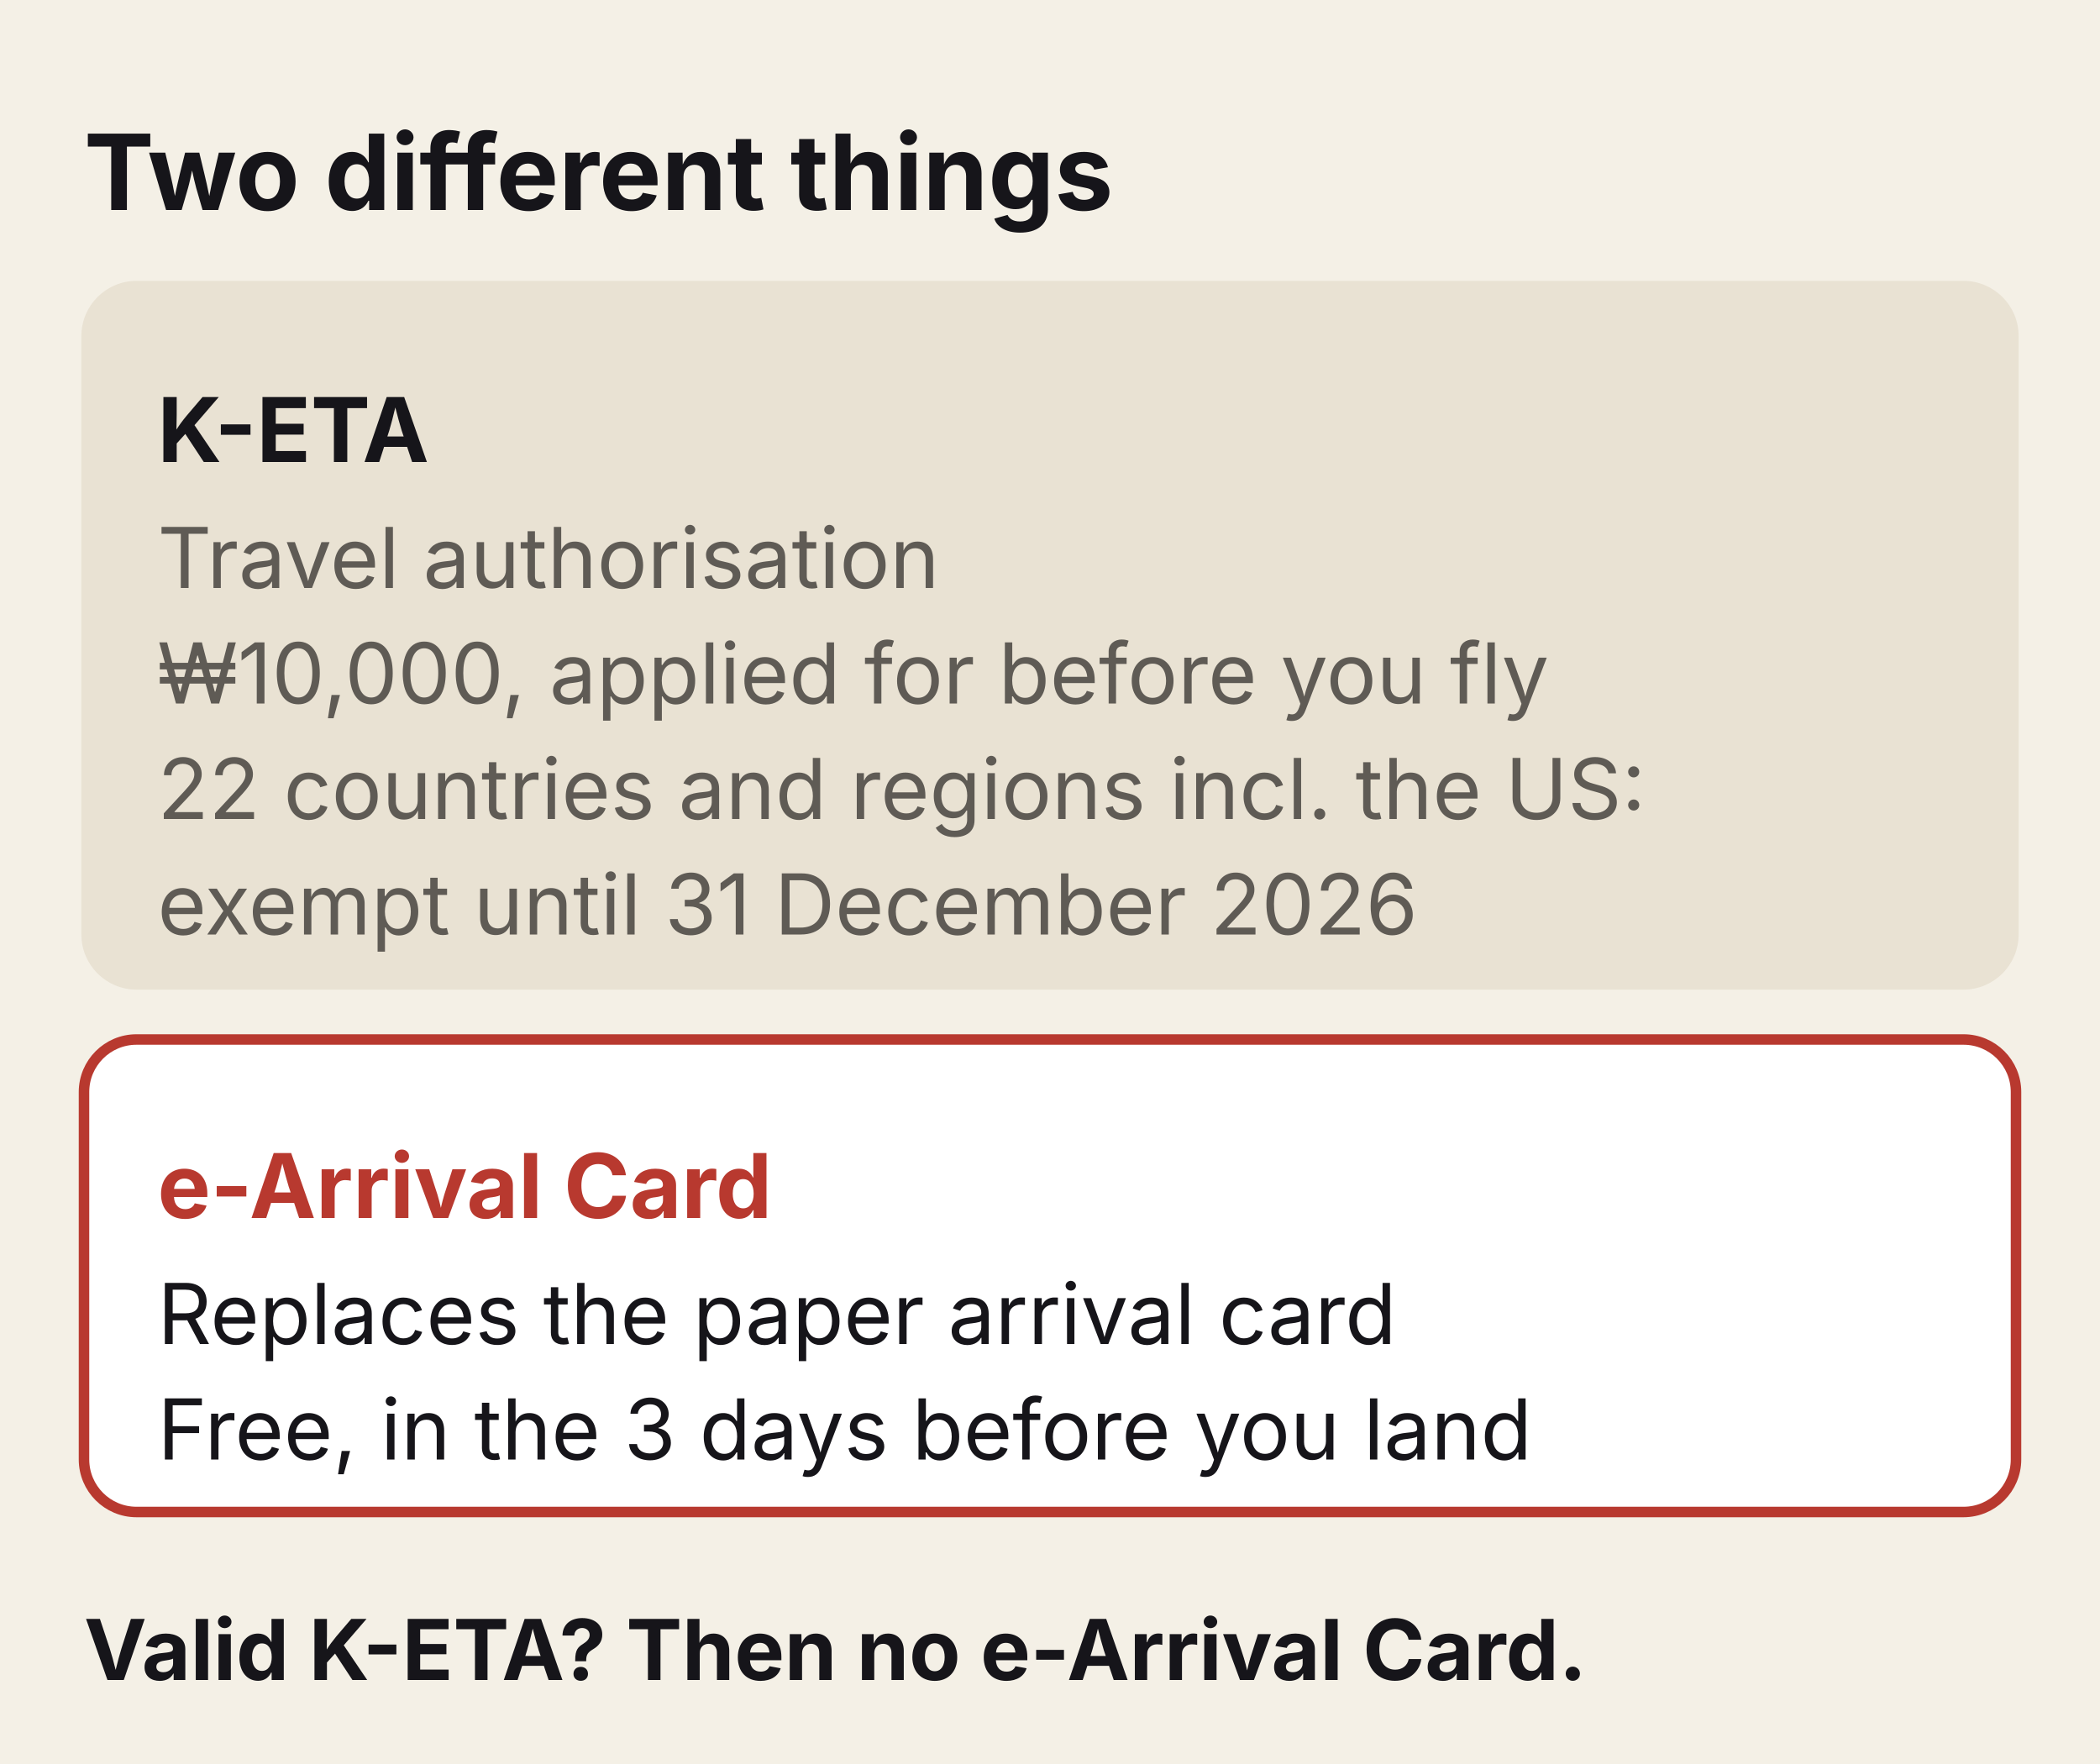
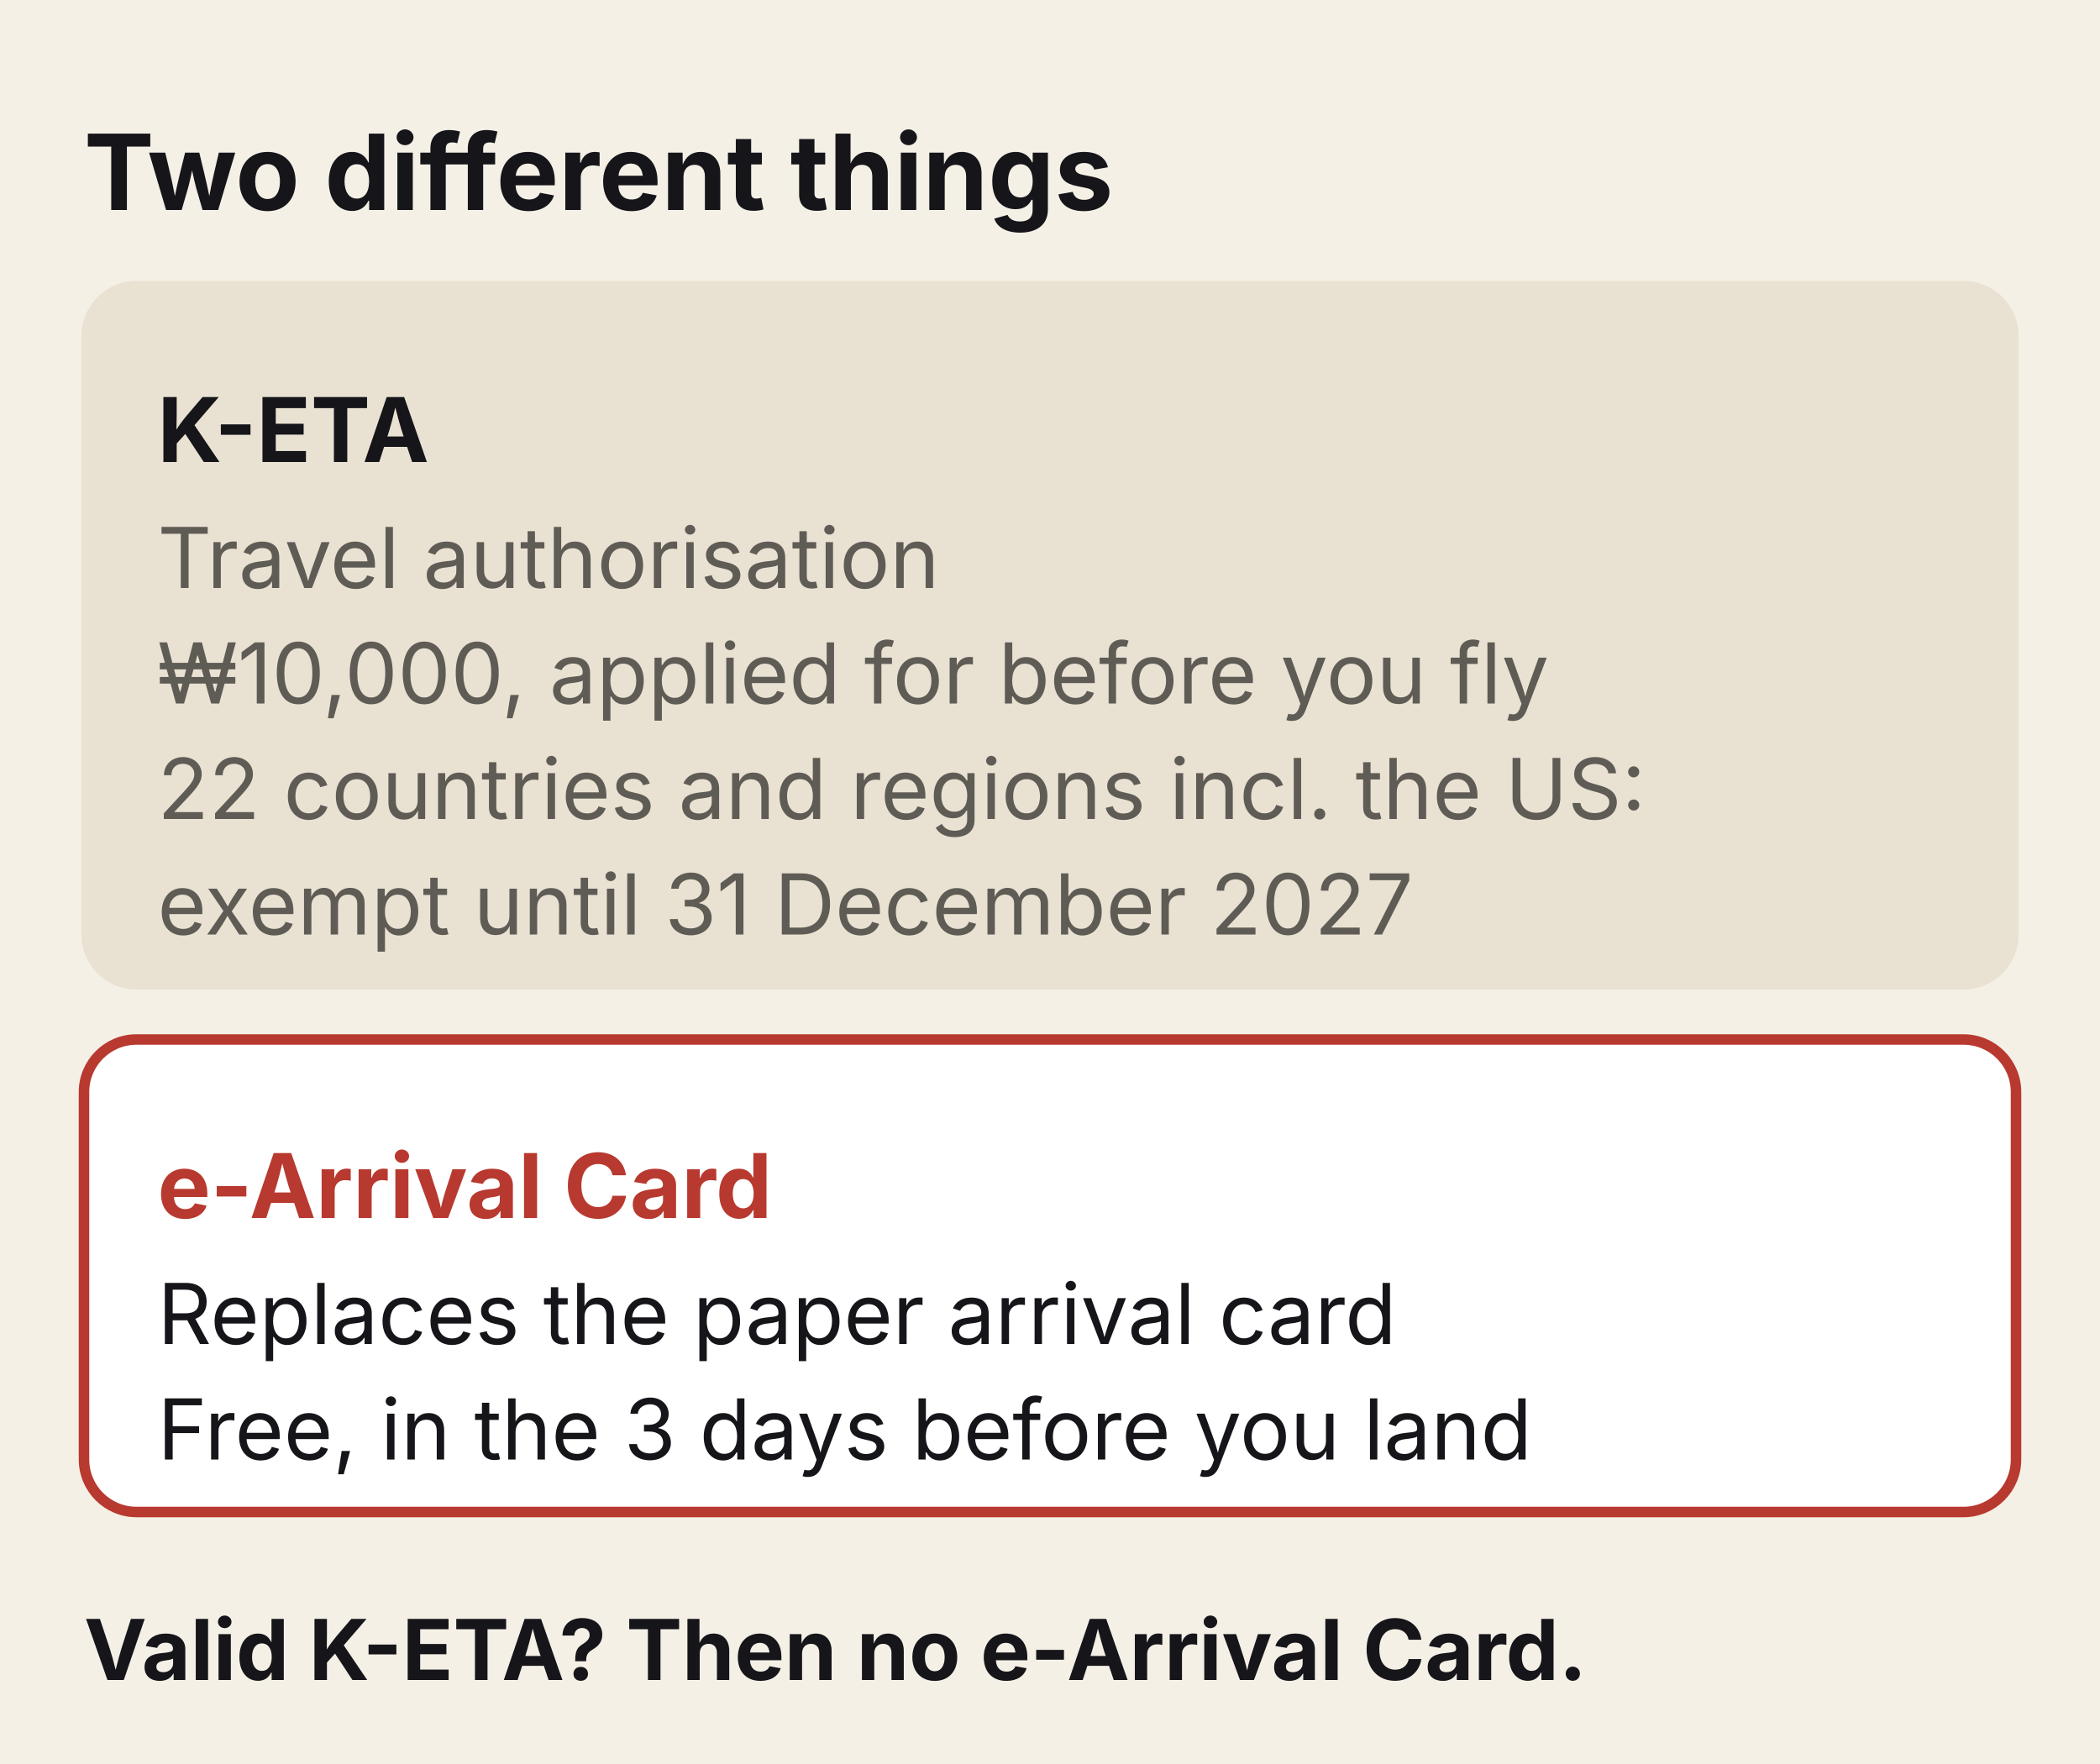
<svg xmlns="http://www.w3.org/2000/svg" viewBox="0 0 400 336" role="img" aria-label="Two different things" font-family="system-ui, -apple-system, &quot;Noto Sans KR&quot;, &quot;Noto Sans JP&quot;, &quot;Noto Sans TC&quot;, sans-serif">
  <rect width="400" height="336" fill="#f4f0e6" />
  <text x="16" y="40" font-size="20" font-weight="700" fill="#16151a" text-anchor="start">Two different things</text>
  <rect x="16" y="54" width="368" height="134" rx="10" fill="#e9e2d3" stroke="#e9e2d3" stroke-width="1" />
  <text x="30" y="88" font-size="17" font-weight="700" fill="#16151a" text-anchor="start">K-ETA</text>
  <text x="30" y="112" font-size="16" font-weight="400" fill="#5f5b55" text-anchor="start">Travel authorisation</text>
  <text x="30" y="134" font-size="16" font-weight="400" fill="#5f5b55" text-anchor="start">₩10,000, applied for before you fly</text>
  <text x="30" y="156" font-size="16" font-weight="400" fill="#5f5b55" text-anchor="start">22 countries and regions incl. the US:</text>
-   <text x="30" y="178" font-size="16" font-weight="400" fill="#5f5b55" text-anchor="start">exempt until 31 December 2026</text>
+   <text x="30" y="178" font-size="16" font-weight="400" fill="#5f5b55" text-anchor="start">exempt until 31 December 2027</text>
  <rect x="16" y="198" width="368" height="90" rx="10" fill="#ffffff" stroke="#b8392f" stroke-width="2" />
  <text x="30" y="232" font-size="17" font-weight="700" fill="#b8392f" text-anchor="start">e-Arrival Card</text>
  <text x="30" y="256" font-size="16" font-weight="400" fill="#16151a" text-anchor="start">Replaces the paper arrival card</text>
  <text x="30" y="278" font-size="16" font-weight="400" fill="#16151a" text-anchor="start">Free, in the 3 days before you land</text>
  <text x="16" y="320" font-size="16" font-weight="700" fill="#16151a" text-anchor="start">Valid K-ETA? Then no e-Arrival Card.</text>
</svg>
